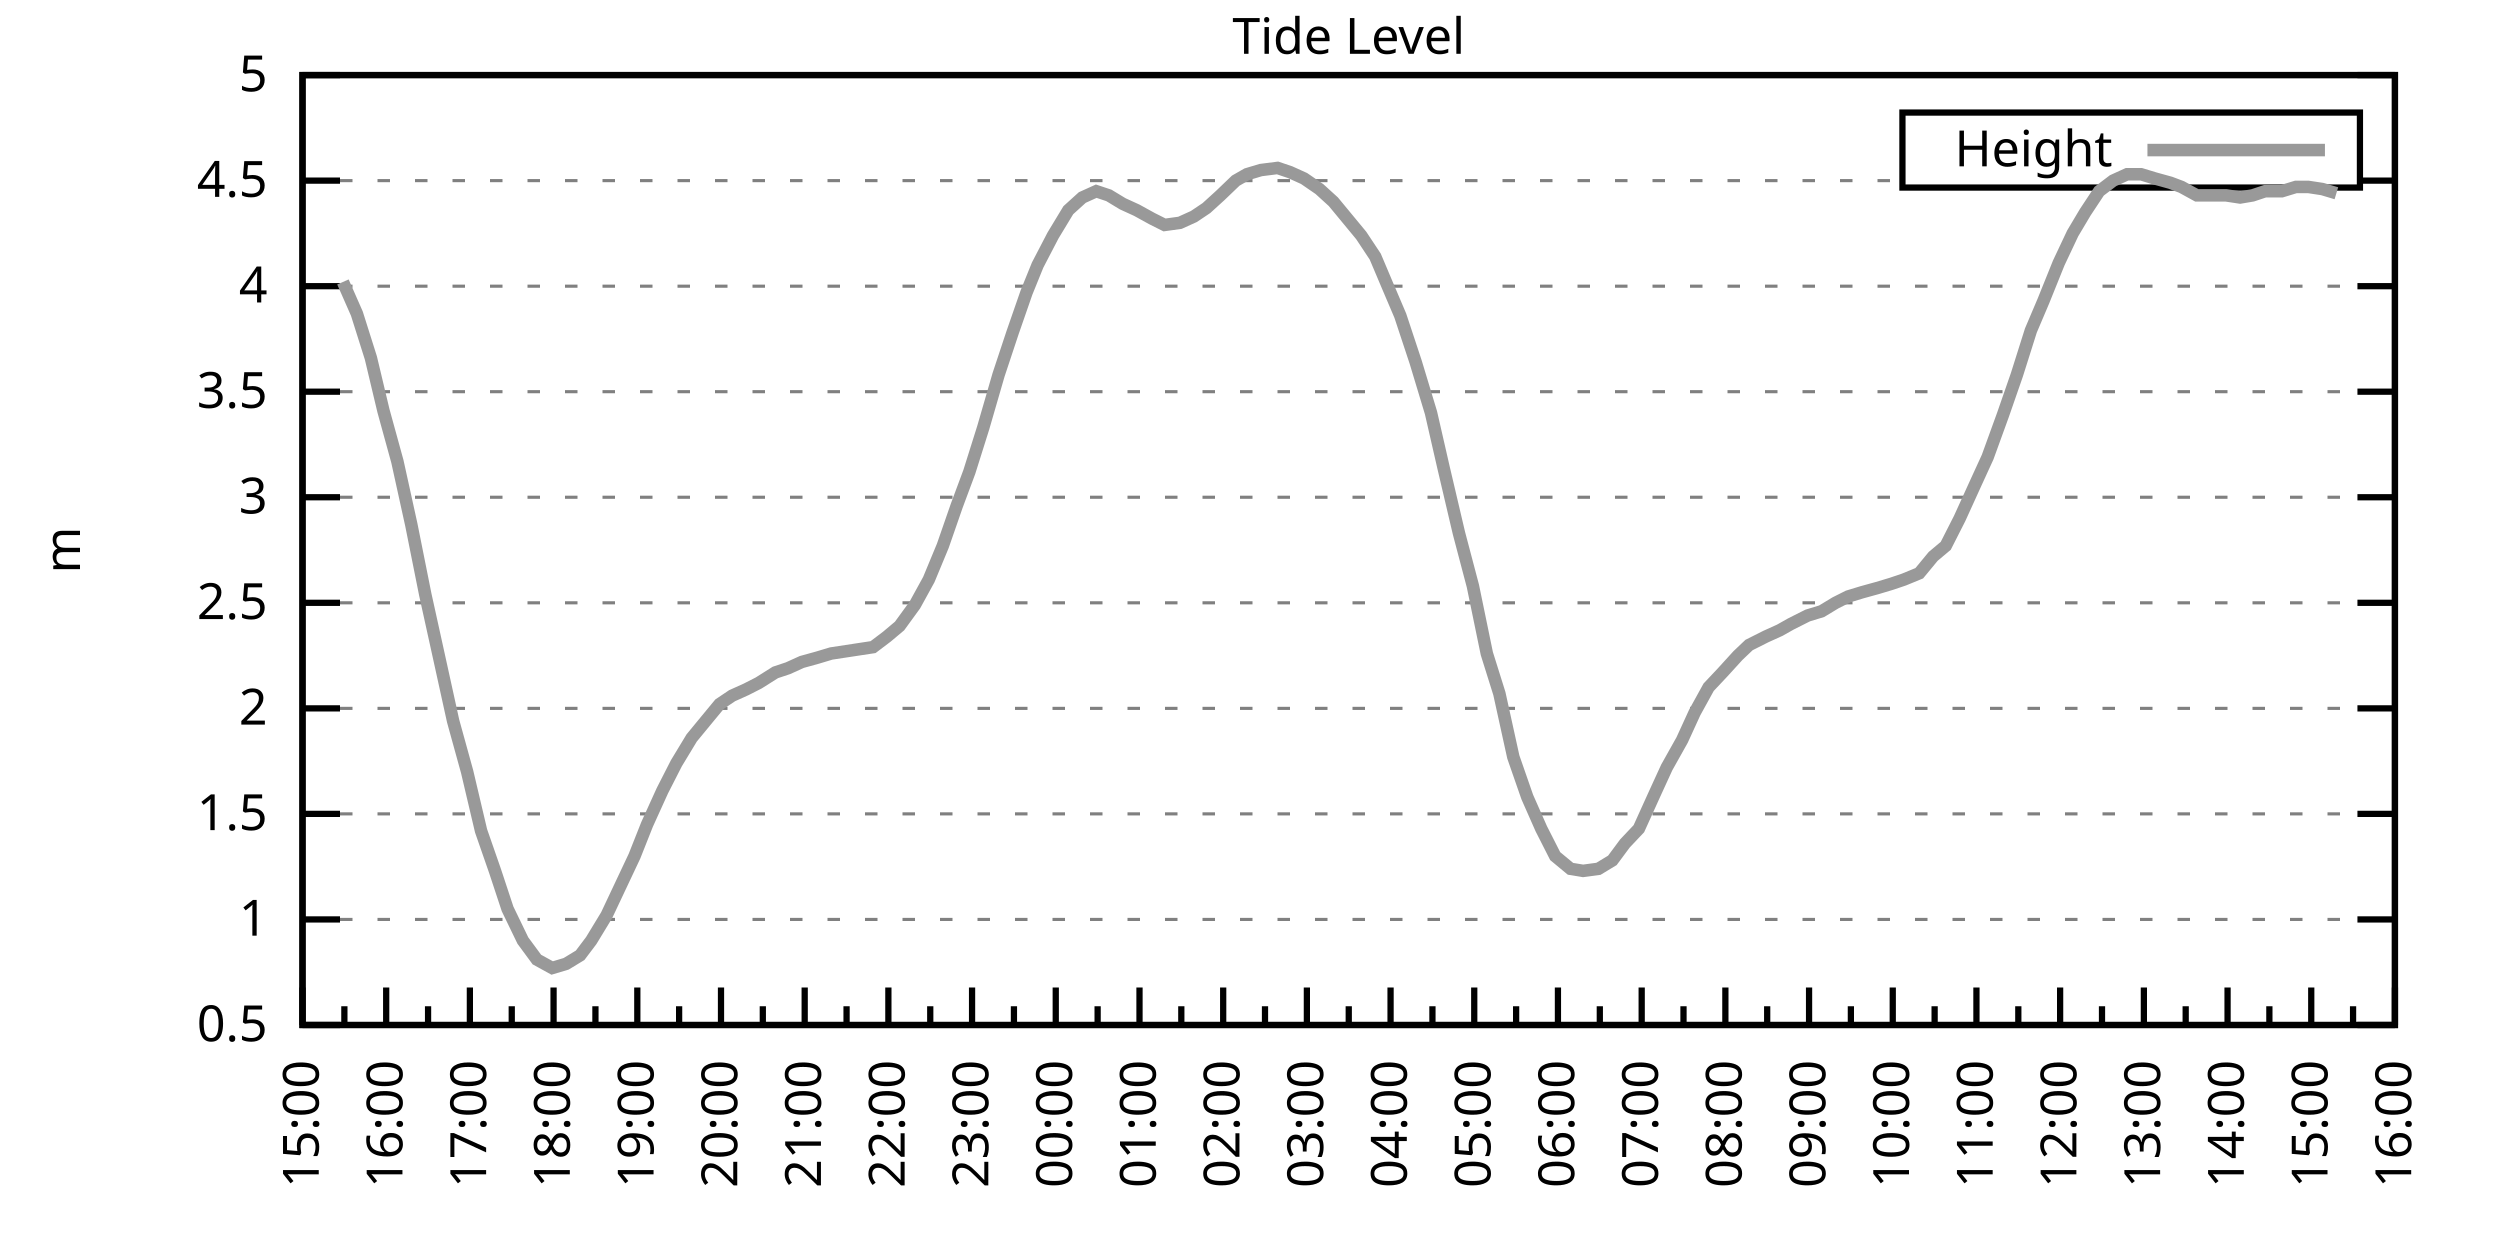
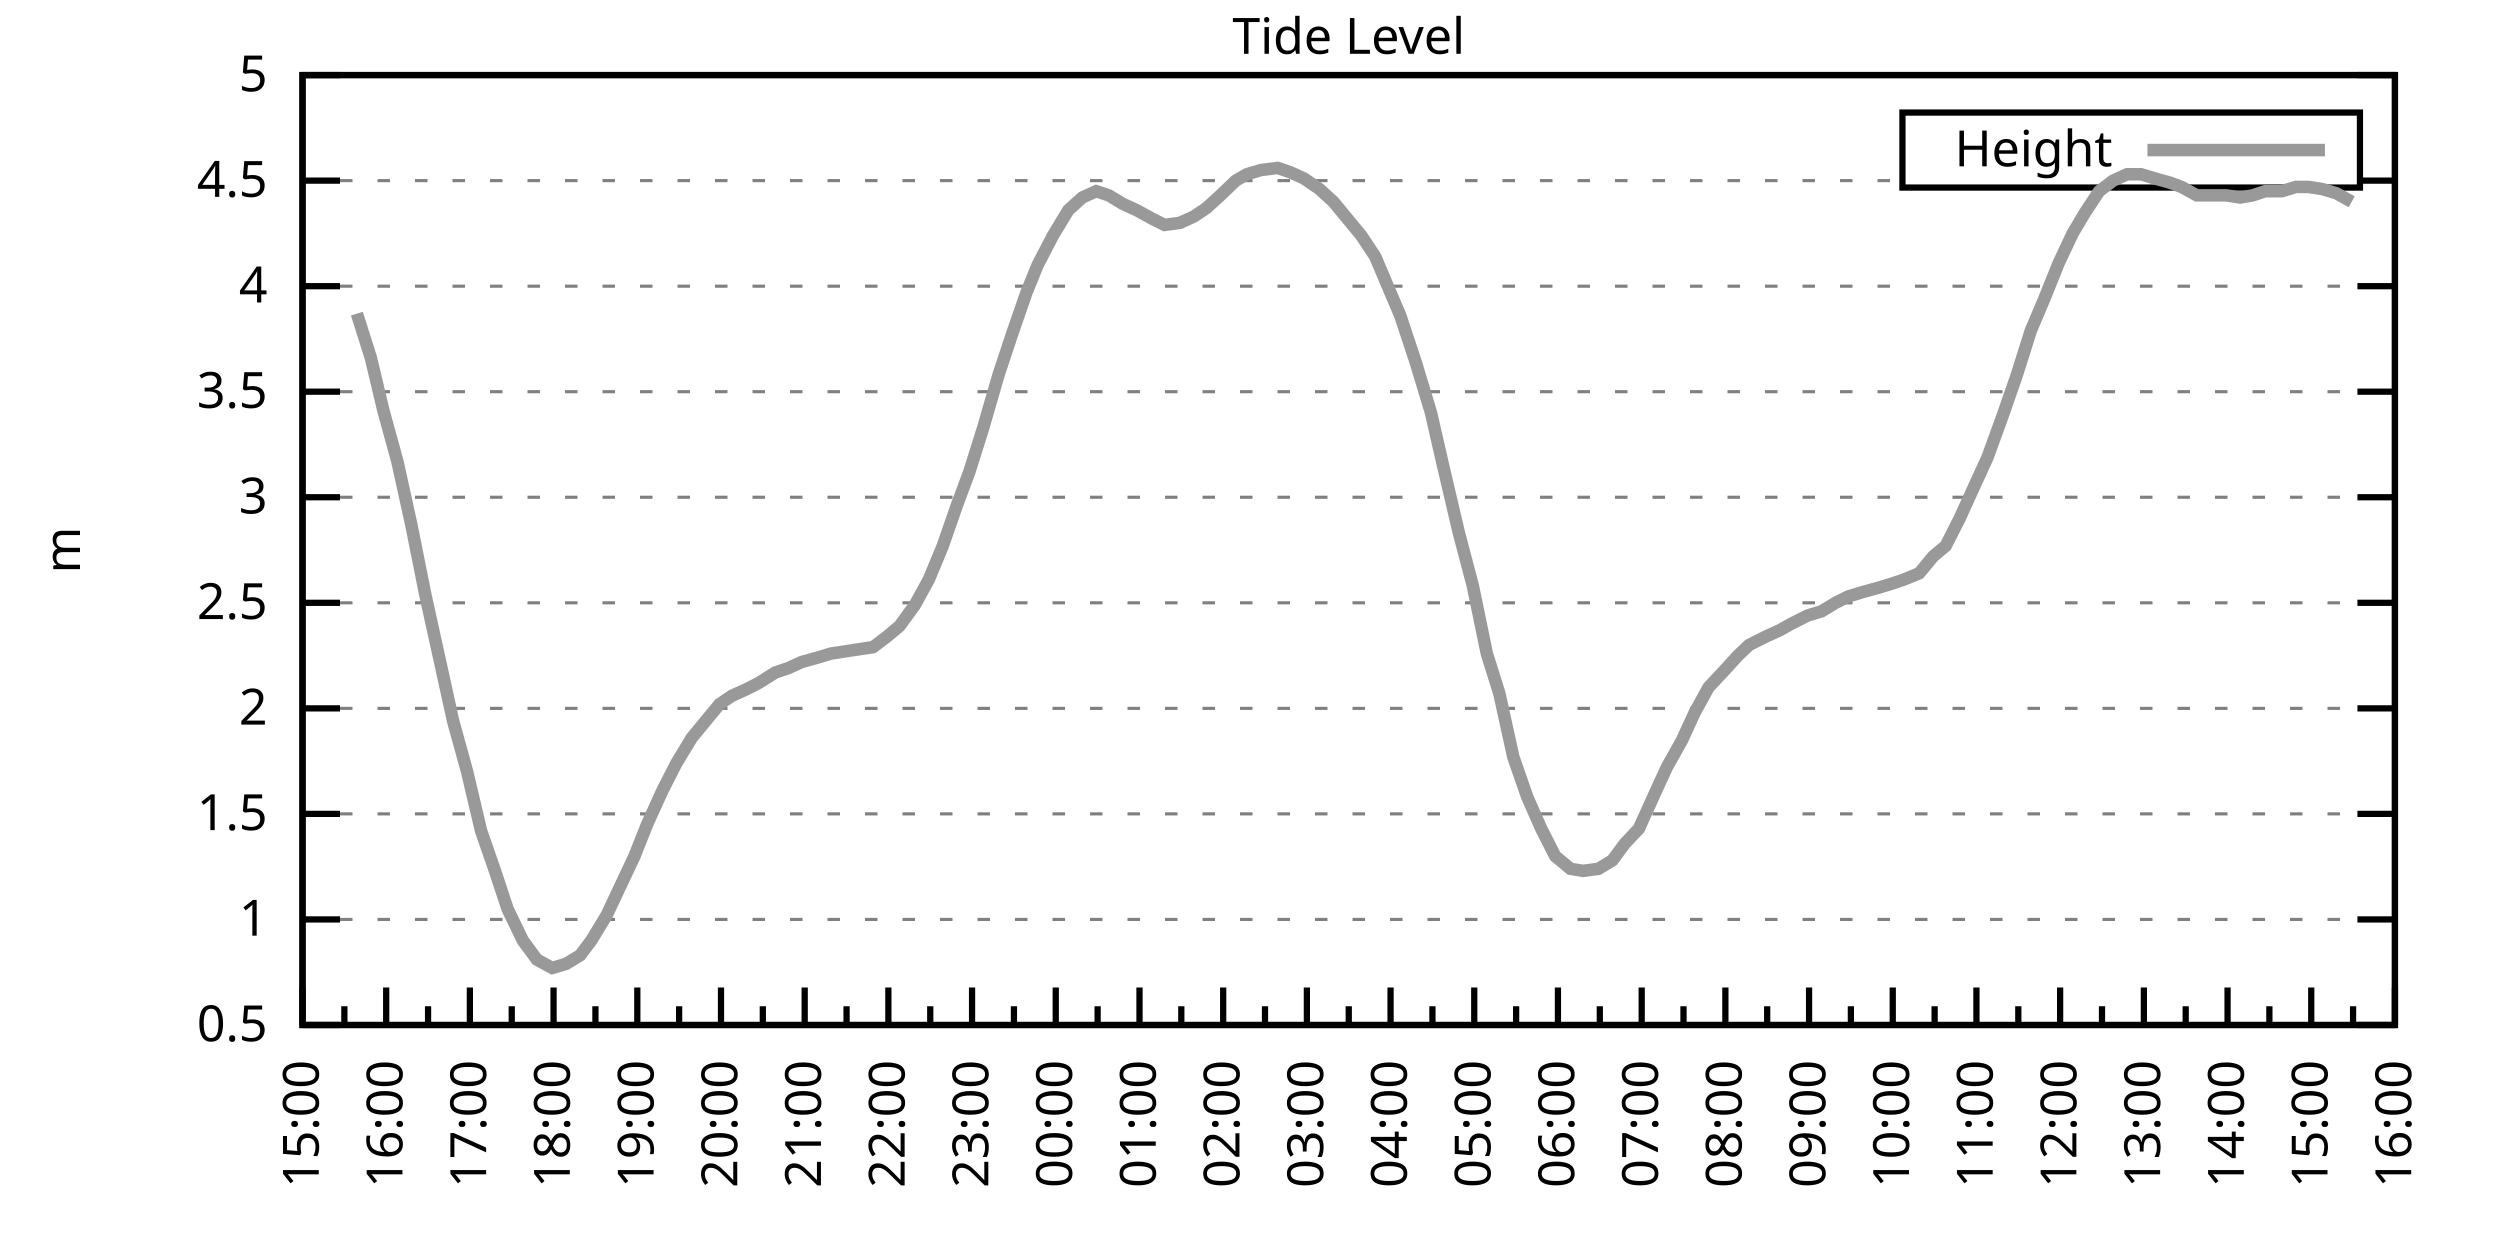
<svg xmlns="http://www.w3.org/2000/svg" xmlns:xlink="http://www.w3.org/1999/xlink" width="400" height="200" viewBox="0 0 400 200">
  <g id="gnuplot_canvas">
    <rect x="0" y="0" width="400" height="200" fill="none" />
    <defs>
      <circle id="gpDot" r="0.5" stroke-width="0.5" stroke="currentColor" />
      <path id="gpPt0" stroke-width="0.333" stroke="currentColor" d="M-1,0 h2 M0,-1 v2" />
      <path id="gpPt1" stroke-width="0.333" stroke="currentColor" d="M-1,-1 L1,1 M1,-1 L-1,1" />
      <path id="gpPt2" stroke-width="0.333" stroke="currentColor" d="M-1,0 L1,0 M0,-1 L0,1 M-1,-1 L1,1 M-1,1 L1,-1" />
      <rect id="gpPt3" stroke-width="0.333" stroke="currentColor" x="-1" y="-1" width="2" height="2" />
      <rect id="gpPt4" stroke-width="0.333" stroke="currentColor" fill="currentColor" x="-1" y="-1" width="2" height="2" />
      <circle id="gpPt5" stroke-width="0.333" stroke="currentColor" cx="0" cy="0" r="1" />
      <use xlink:href="#gpPt5" id="gpPt6" fill="currentColor" stroke="none" />
      <path id="gpPt7" stroke-width="0.333" stroke="currentColor" d="M0,-1.33 L-1.33,0.67 L1.33,0.67 z" />
      <use xlink:href="#gpPt7" id="gpPt8" fill="currentColor" stroke="none" />
      <use xlink:href="#gpPt7" id="gpPt9" stroke="currentColor" transform="rotate(180)" />
      <use xlink:href="#gpPt9" id="gpPt10" fill="currentColor" stroke="none" />
      <use xlink:href="#gpPt3" id="gpPt11" stroke="currentColor" transform="rotate(45)" />
      <use xlink:href="#gpPt11" id="gpPt12" fill="currentColor" stroke="none" />
      <path id="gpPt13" stroke-width="0.333" stroke="currentColor" d="M0,1.330 L1.265,0.411 L0.782,-1.067 L-0.782,-1.076 L-1.265,0.411 z" />
      <use xlink:href="#gpPt13" id="gpPt14" fill="currentColor" stroke="none" />
      <filter id="textbox" filterUnits="objectBoundingBox" x="0" y="0" height="1" width="1">
        <feFlood flood-color="white" flood-opacity="1" result="bgnd" />
        <feComposite in="SourceGraphic" in2="bgnd" operator="atop" />
      </filter>
      <filter id="greybox" filterUnits="objectBoundingBox" x="0" y="0" height="1" width="1">
        <feFlood flood-color="lightgrey" flood-opacity="1" result="grey" />
        <feComposite in="SourceGraphic" in2="grey" operator="atop" />
      </filter>
    </defs>
    <g fill="none" color="white" stroke="currentColor" stroke-width="1.00" stroke-linecap="butt" stroke-linejoin="miter">
</g>
    <g fill="none" color="black" stroke="currentColor" stroke-width="1.00" stroke-linecap="butt" stroke-linejoin="miter">
      <g stroke="none" shape-rendering="crispEdges">
        <polygon fill="rgb(255, 255, 255)" points="48.40,164.00 383.18,164.00 383.18,12.02 48.40,12.02 " />
      </g>
    </g>
    <g fill="none" color="black" stroke="currentColor" stroke-width="1.00" stroke-linecap="butt" stroke-linejoin="miter">
</g>
    <g fill="none" color="black" stroke="black" stroke-width="0.50" stroke-linecap="butt" stroke-linejoin="miter">
</g>
    <g fill="none" color="gray" stroke="currentColor" stroke-width="0.50" stroke-linecap="butt" stroke-linejoin="miter">
      <path stroke="gray" stroke-dasharray="2,4" class="gridline" d="M48.40,164.00 L383.19,164.00  " />
    </g>
    <g fill="none" color="gray" stroke="gray" stroke-width="1.00" stroke-linecap="butt" stroke-linejoin="miter">
</g>
    <g fill="none" color="black" stroke="currentColor" stroke-width="1.00" stroke-linecap="butt" stroke-linejoin="miter">
      <path stroke="black" d="M48.40,164.00 L54.40,164.00 M383.19,164.00 L377.19,164.00  " />
      <g transform="translate(42.80,166.60)" stroke="none" fill="black" font-family="Sans" font-size="8.00" text-anchor="end">
        <text>
          <tspan font-family="Sans"> 0.5</tspan>
        </text>
      </g>
    </g>
    <g fill="none" color="black" stroke="currentColor" stroke-width="1.00" stroke-linecap="butt" stroke-linejoin="miter">
</g>
    <g fill="none" color="black" stroke="black" stroke-width="0.50" stroke-linecap="butt" stroke-linejoin="miter">
</g>
    <g fill="none" color="gray" stroke="currentColor" stroke-width="0.50" stroke-linecap="butt" stroke-linejoin="miter">
      <path stroke="gray" stroke-dasharray="2,4" class="gridline" d="M48.40,147.11 L383.19,147.11  " />
    </g>
    <g fill="none" color="gray" stroke="gray" stroke-width="1.00" stroke-linecap="butt" stroke-linejoin="miter">
</g>
    <g fill="none" color="black" stroke="currentColor" stroke-width="1.00" stroke-linecap="butt" stroke-linejoin="miter">
      <path stroke="black" d="M48.40,147.11 L54.40,147.11 M383.19,147.11 L377.19,147.11  " />
      <g transform="translate(42.80,149.71)" stroke="none" fill="black" font-family="Sans" font-size="8.00" text-anchor="end">
        <text>
          <tspan font-family="Sans"> 1</tspan>
        </text>
      </g>
    </g>
    <g fill="none" color="black" stroke="currentColor" stroke-width="1.00" stroke-linecap="butt" stroke-linejoin="miter">
</g>
    <g fill="none" color="black" stroke="black" stroke-width="0.50" stroke-linecap="butt" stroke-linejoin="miter">
</g>
    <g fill="none" color="gray" stroke="currentColor" stroke-width="0.50" stroke-linecap="butt" stroke-linejoin="miter">
      <path stroke="gray" stroke-dasharray="2,4" class="gridline" d="M48.40,130.22 L383.19,130.22  " />
    </g>
    <g fill="none" color="gray" stroke="gray" stroke-width="1.00" stroke-linecap="butt" stroke-linejoin="miter">
</g>
    <g fill="none" color="black" stroke="currentColor" stroke-width="1.00" stroke-linecap="butt" stroke-linejoin="miter">
      <path stroke="black" d="M48.40,130.22 L54.40,130.22 M383.19,130.22 L377.19,130.22  " />
      <g transform="translate(42.80,132.82)" stroke="none" fill="black" font-family="Sans" font-size="8.00" text-anchor="end">
        <text>
          <tspan font-family="Sans"> 1.5</tspan>
        </text>
      </g>
    </g>
    <g fill="none" color="black" stroke="currentColor" stroke-width="1.00" stroke-linecap="butt" stroke-linejoin="miter">
</g>
    <g fill="none" color="black" stroke="black" stroke-width="0.50" stroke-linecap="butt" stroke-linejoin="miter">
</g>
    <g fill="none" color="gray" stroke="currentColor" stroke-width="0.50" stroke-linecap="butt" stroke-linejoin="miter">
      <path stroke="gray" stroke-dasharray="2,4" class="gridline" d="M48.40,113.34 L383.19,113.34  " />
    </g>
    <g fill="none" color="gray" stroke="gray" stroke-width="1.00" stroke-linecap="butt" stroke-linejoin="miter">
</g>
    <g fill="none" color="black" stroke="currentColor" stroke-width="1.00" stroke-linecap="butt" stroke-linejoin="miter">
      <path stroke="black" d="M48.40,113.34 L54.40,113.34 M383.19,113.34 L377.19,113.34  " />
      <g transform="translate(42.80,115.94)" stroke="none" fill="black" font-family="Sans" font-size="8.00" text-anchor="end">
        <text>
          <tspan font-family="Sans"> 2</tspan>
        </text>
      </g>
    </g>
    <g fill="none" color="black" stroke="currentColor" stroke-width="1.00" stroke-linecap="butt" stroke-linejoin="miter">
</g>
    <g fill="none" color="black" stroke="black" stroke-width="0.50" stroke-linecap="butt" stroke-linejoin="miter">
</g>
    <g fill="none" color="gray" stroke="currentColor" stroke-width="0.50" stroke-linecap="butt" stroke-linejoin="miter">
      <path stroke="gray" stroke-dasharray="2,4" class="gridline" d="M48.40,96.45 L383.19,96.45  " />
    </g>
    <g fill="none" color="gray" stroke="gray" stroke-width="1.00" stroke-linecap="butt" stroke-linejoin="miter">
</g>
    <g fill="none" color="black" stroke="currentColor" stroke-width="1.00" stroke-linecap="butt" stroke-linejoin="miter">
      <path stroke="black" d="M48.40,96.45 L54.40,96.45 M383.19,96.45 L377.19,96.45  " />
      <g transform="translate(42.80,99.05)" stroke="none" fill="black" font-family="Sans" font-size="8.00" text-anchor="end">
        <text>
          <tspan font-family="Sans"> 2.5</tspan>
        </text>
      </g>
    </g>
    <g fill="none" color="black" stroke="currentColor" stroke-width="1.00" stroke-linecap="butt" stroke-linejoin="miter">
</g>
    <g fill="none" color="black" stroke="black" stroke-width="0.50" stroke-linecap="butt" stroke-linejoin="miter">
</g>
    <g fill="none" color="gray" stroke="currentColor" stroke-width="0.50" stroke-linecap="butt" stroke-linejoin="miter">
      <path stroke="gray" stroke-dasharray="2,4" class="gridline" d="M48.40,79.56 L383.19,79.56  " />
    </g>
    <g fill="none" color="gray" stroke="gray" stroke-width="1.00" stroke-linecap="butt" stroke-linejoin="miter">
</g>
    <g fill="none" color="black" stroke="currentColor" stroke-width="1.00" stroke-linecap="butt" stroke-linejoin="miter">
      <path stroke="black" d="M48.40,79.56 L54.40,79.56 M383.19,79.56 L377.19,79.56  " />
      <g transform="translate(42.80,82.16)" stroke="none" fill="black" font-family="Sans" font-size="8.00" text-anchor="end">
        <text>
          <tspan font-family="Sans"> 3</tspan>
        </text>
      </g>
    </g>
    <g fill="none" color="black" stroke="currentColor" stroke-width="1.00" stroke-linecap="butt" stroke-linejoin="miter">
</g>
    <g fill="none" color="black" stroke="black" stroke-width="0.50" stroke-linecap="butt" stroke-linejoin="miter">
</g>
    <g fill="none" color="gray" stroke="currentColor" stroke-width="0.50" stroke-linecap="butt" stroke-linejoin="miter">
      <path stroke="gray" stroke-dasharray="2,4" class="gridline" d="M48.40,62.67 L383.19,62.67  " />
    </g>
    <g fill="none" color="gray" stroke="gray" stroke-width="1.00" stroke-linecap="butt" stroke-linejoin="miter">
</g>
    <g fill="none" color="black" stroke="currentColor" stroke-width="1.00" stroke-linecap="butt" stroke-linejoin="miter">
      <path stroke="black" d="M48.40,62.67 L54.40,62.67 M383.19,62.67 L377.19,62.67  " />
      <g transform="translate(42.80,65.27)" stroke="none" fill="black" font-family="Sans" font-size="8.00" text-anchor="end">
        <text>
          <tspan font-family="Sans"> 3.5</tspan>
        </text>
      </g>
    </g>
    <g fill="none" color="black" stroke="currentColor" stroke-width="1.00" stroke-linecap="butt" stroke-linejoin="miter">
</g>
    <g fill="none" color="black" stroke="black" stroke-width="0.50" stroke-linecap="butt" stroke-linejoin="miter">
</g>
    <g fill="none" color="gray" stroke="currentColor" stroke-width="0.50" stroke-linecap="butt" stroke-linejoin="miter">
      <path stroke="gray" stroke-dasharray="2,4" class="gridline" d="M48.40,45.79 L383.19,45.79  " />
    </g>
    <g fill="none" color="gray" stroke="gray" stroke-width="1.00" stroke-linecap="butt" stroke-linejoin="miter">
</g>
    <g fill="none" color="black" stroke="currentColor" stroke-width="1.00" stroke-linecap="butt" stroke-linejoin="miter">
      <path stroke="black" d="M48.40,45.79 L54.40,45.79 M383.19,45.79 L377.19,45.79  " />
      <g transform="translate(42.80,48.39)" stroke="none" fill="black" font-family="Sans" font-size="8.00" text-anchor="end">
        <text>
          <tspan font-family="Sans"> 4</tspan>
        </text>
      </g>
    </g>
    <g fill="none" color="black" stroke="currentColor" stroke-width="1.00" stroke-linecap="butt" stroke-linejoin="miter">
</g>
    <g fill="none" color="black" stroke="black" stroke-width="0.50" stroke-linecap="butt" stroke-linejoin="miter">
</g>
    <g fill="none" color="gray" stroke="currentColor" stroke-width="0.50" stroke-linecap="butt" stroke-linejoin="miter">
      <path stroke="gray" stroke-dasharray="2,4" class="gridline" d="M48.40,28.90 L304.39,28.90 M377.59,28.90 L383.19,28.90  " />
    </g>
    <g fill="none" color="gray" stroke="gray" stroke-width="1.00" stroke-linecap="butt" stroke-linejoin="miter">
</g>
    <g fill="none" color="black" stroke="currentColor" stroke-width="1.00" stroke-linecap="butt" stroke-linejoin="miter">
      <path stroke="black" d="M48.40,28.90 L54.40,28.90 M383.19,28.90 L377.19,28.90  " />
      <g transform="translate(42.80,31.50)" stroke="none" fill="black" font-family="Sans" font-size="8.00" text-anchor="end">
        <text>
          <tspan font-family="Sans"> 4.5</tspan>
        </text>
      </g>
    </g>
    <g fill="none" color="black" stroke="currentColor" stroke-width="1.00" stroke-linecap="butt" stroke-linejoin="miter">
</g>
    <g fill="none" color="black" stroke="black" stroke-width="0.50" stroke-linecap="butt" stroke-linejoin="miter">
</g>
    <g fill="none" color="gray" stroke="currentColor" stroke-width="0.50" stroke-linecap="butt" stroke-linejoin="miter">
      <path stroke="gray" stroke-dasharray="2,4" class="gridline" d="M48.40,12.01 L383.19,12.01  " />
    </g>
    <g fill="none" color="gray" stroke="gray" stroke-width="1.00" stroke-linecap="butt" stroke-linejoin="miter">
</g>
    <g fill="none" color="black" stroke="currentColor" stroke-width="1.00" stroke-linecap="butt" stroke-linejoin="miter">
      <path stroke="black" d="M48.40,12.01 L54.40,12.01 M383.19,12.01 L377.19,12.01  " />
      <g transform="translate(42.80,14.61)" stroke="none" fill="black" font-family="Sans" font-size="8.00" text-anchor="end">
        <text>
          <tspan font-family="Sans"> 5</tspan>
        </text>
      </g>
    </g>
    <g fill="none" color="black" stroke="currentColor" stroke-width="1.00" stroke-linecap="butt" stroke-linejoin="miter">
      <path stroke="black" d="M48.40,164.00 L48.40,158.00  " />
      <g transform="translate(51.00,169.60) rotate(270)" stroke="none" fill="black" font-family="Sans" font-size="8.00" text-anchor="end">
        <text>
          <tspan font-family="Sans">15:00</tspan>
        </text>
      </g>
    </g>
    <g fill="none" color="black" stroke="currentColor" stroke-width="1.00" stroke-linecap="butt" stroke-linejoin="miter">
      <path stroke="black" d="M55.10,164.00 L55.10,161.00 M61.79,164.00 L61.79,158.00  " />
      <g transform="translate(64.39,169.60) rotate(270)" stroke="none" fill="black" font-family="Sans" font-size="8.00" text-anchor="end">
        <text>
          <tspan font-family="Sans">16:00</tspan>
        </text>
      </g>
    </g>
    <g fill="none" color="black" stroke="currentColor" stroke-width="1.00" stroke-linecap="butt" stroke-linejoin="miter">
      <path stroke="black" d="M68.49,164.00 L68.49,161.00 M75.18,164.00 L75.18,158.00  " />
      <g transform="translate(77.78,169.60) rotate(270)" stroke="none" fill="black" font-family="Sans" font-size="8.00" text-anchor="end">
        <text>
          <tspan font-family="Sans">17:00</tspan>
        </text>
      </g>
    </g>
    <g fill="none" color="black" stroke="currentColor" stroke-width="1.00" stroke-linecap="butt" stroke-linejoin="miter">
      <path stroke="black" d="M81.88,164.00 L81.88,161.00 M88.57,164.00 L88.57,158.00  " />
      <g transform="translate(91.17,169.60) rotate(270)" stroke="none" fill="black" font-family="Sans" font-size="8.00" text-anchor="end">
        <text>
          <tspan font-family="Sans">18:00</tspan>
        </text>
      </g>
    </g>
    <g fill="none" color="black" stroke="currentColor" stroke-width="1.00" stroke-linecap="butt" stroke-linejoin="miter">
      <path stroke="black" d="M95.27,164.00 L95.27,161.00 M101.97,164.00 L101.97,158.00  " />
      <g transform="translate(104.57,169.60) rotate(270)" stroke="none" fill="black" font-family="Sans" font-size="8.00" text-anchor="end">
        <text>
          <tspan font-family="Sans">19:00</tspan>
        </text>
      </g>
    </g>
    <g fill="none" color="black" stroke="currentColor" stroke-width="1.00" stroke-linecap="butt" stroke-linejoin="miter">
      <path stroke="black" d="M108.66,164.00 L108.66,161.00 M115.36,164.00 L115.36,158.00  " />
      <g transform="translate(117.96,169.60) rotate(270)" stroke="none" fill="black" font-family="Sans" font-size="8.00" text-anchor="end">
        <text>
          <tspan font-family="Sans">20:00</tspan>
        </text>
      </g>
    </g>
    <g fill="none" color="black" stroke="currentColor" stroke-width="1.00" stroke-linecap="butt" stroke-linejoin="miter">
      <path stroke="black" d="M122.05,164.00 L122.05,161.00 M128.75,164.00 L128.75,158.00  " />
      <g transform="translate(131.35,169.60) rotate(270)" stroke="none" fill="black" font-family="Sans" font-size="8.00" text-anchor="end">
        <text>
          <tspan font-family="Sans">21:00</tspan>
        </text>
      </g>
    </g>
    <g fill="none" color="black" stroke="currentColor" stroke-width="1.00" stroke-linecap="butt" stroke-linejoin="miter">
      <path stroke="black" d="M135.45,164.00 L135.45,161.00 M142.14,164.00 L142.14,158.00  " />
      <g transform="translate(144.74,169.60) rotate(270)" stroke="none" fill="black" font-family="Sans" font-size="8.00" text-anchor="end">
        <text>
          <tspan font-family="Sans">22:00</tspan>
        </text>
      </g>
    </g>
    <g fill="none" color="black" stroke="currentColor" stroke-width="1.00" stroke-linecap="butt" stroke-linejoin="miter">
      <path stroke="black" d="M148.84,164.00 L148.84,161.00 M155.53,164.00 L155.53,158.00  " />
      <g transform="translate(158.13,169.60) rotate(270)" stroke="none" fill="black" font-family="Sans" font-size="8.00" text-anchor="end">
        <text>
          <tspan font-family="Sans">23:00</tspan>
        </text>
      </g>
    </g>
    <g fill="none" color="black" stroke="currentColor" stroke-width="1.00" stroke-linecap="butt" stroke-linejoin="miter">
      <path stroke="black" d="M162.23,164.00 L162.23,161.00 M168.92,164.00 L168.92,158.00  " />
      <g transform="translate(171.52,169.60) rotate(270)" stroke="none" fill="black" font-family="Sans" font-size="8.00" text-anchor="end">
        <text>
          <tspan font-family="Sans">00:00</tspan>
        </text>
      </g>
    </g>
    <g fill="none" color="black" stroke="currentColor" stroke-width="1.00" stroke-linecap="butt" stroke-linejoin="miter">
      <path stroke="black" d="M175.62,164.00 L175.62,161.00 M182.32,164.00 L182.32,158.00  " />
      <g transform="translate(184.92,169.60) rotate(270)" stroke="none" fill="black" font-family="Sans" font-size="8.00" text-anchor="end">
        <text>
          <tspan font-family="Sans">01:00</tspan>
        </text>
      </g>
    </g>
    <g fill="none" color="black" stroke="currentColor" stroke-width="1.00" stroke-linecap="butt" stroke-linejoin="miter">
      <path stroke="black" d="M189.01,164.00 L189.01,161.00 M195.71,164.00 L195.71,158.00  " />
      <g transform="translate(198.31,169.60) rotate(270)" stroke="none" fill="black" font-family="Sans" font-size="8.00" text-anchor="end">
        <text>
          <tspan font-family="Sans">02:00</tspan>
        </text>
      </g>
    </g>
    <g fill="none" color="black" stroke="currentColor" stroke-width="1.00" stroke-linecap="butt" stroke-linejoin="miter">
      <path stroke="black" d="M202.40,164.00 L202.40,161.00 M209.10,164.00 L209.10,158.00  " />
      <g transform="translate(211.70,169.60) rotate(270)" stroke="none" fill="black" font-family="Sans" font-size="8.00" text-anchor="end">
        <text>
          <tspan font-family="Sans">03:00</tspan>
        </text>
      </g>
    </g>
    <g fill="none" color="black" stroke="currentColor" stroke-width="1.00" stroke-linecap="butt" stroke-linejoin="miter">
      <path stroke="black" d="M215.80,164.00 L215.80,161.00 M222.49,164.00 L222.49,158.00  " />
      <g transform="translate(225.09,169.60) rotate(270)" stroke="none" fill="black" font-family="Sans" font-size="8.00" text-anchor="end">
        <text>
          <tspan font-family="Sans">04:00</tspan>
        </text>
      </g>
    </g>
    <g fill="none" color="black" stroke="currentColor" stroke-width="1.00" stroke-linecap="butt" stroke-linejoin="miter">
      <path stroke="black" d="M229.19,164.00 L229.19,161.00 M235.88,164.00 L235.88,158.00  " />
      <g transform="translate(238.48,169.60) rotate(270)" stroke="none" fill="black" font-family="Sans" font-size="8.00" text-anchor="end">
        <text>
          <tspan font-family="Sans">05:00</tspan>
        </text>
      </g>
    </g>
    <g fill="none" color="black" stroke="currentColor" stroke-width="1.00" stroke-linecap="butt" stroke-linejoin="miter">
      <path stroke="black" d="M242.58,164.00 L242.58,161.00 M249.27,164.00 L249.27,158.00  " />
      <g transform="translate(251.87,169.60) rotate(270)" stroke="none" fill="black" font-family="Sans" font-size="8.00" text-anchor="end">
        <text>
          <tspan font-family="Sans">06:00</tspan>
        </text>
      </g>
    </g>
    <g fill="none" color="black" stroke="currentColor" stroke-width="1.00" stroke-linecap="butt" stroke-linejoin="miter">
      <path stroke="black" d="M255.97,164.00 L255.97,161.00 M262.67,164.00 L262.67,158.00  " />
      <g transform="translate(265.27,169.60) rotate(270)" stroke="none" fill="black" font-family="Sans" font-size="8.00" text-anchor="end">
        <text>
          <tspan font-family="Sans">07:00</tspan>
        </text>
      </g>
    </g>
    <g fill="none" color="black" stroke="currentColor" stroke-width="1.00" stroke-linecap="butt" stroke-linejoin="miter">
      <path stroke="black" d="M269.36,164.00 L269.36,161.00 M276.06,164.00 L276.06,158.00  " />
      <g transform="translate(278.66,169.60) rotate(270)" stroke="none" fill="black" font-family="Sans" font-size="8.00" text-anchor="end">
        <text>
          <tspan font-family="Sans">08:00</tspan>
        </text>
      </g>
    </g>
    <g fill="none" color="black" stroke="currentColor" stroke-width="1.00" stroke-linecap="butt" stroke-linejoin="miter">
      <path stroke="black" d="M282.75,164.00 L282.75,161.00 M289.45,164.00 L289.45,158.00  " />
      <g transform="translate(292.05,169.60) rotate(270)" stroke="none" fill="black" font-family="Sans" font-size="8.00" text-anchor="end">
        <text>
          <tspan font-family="Sans">09:00</tspan>
        </text>
      </g>
    </g>
    <g fill="none" color="black" stroke="currentColor" stroke-width="1.00" stroke-linecap="butt" stroke-linejoin="miter">
      <path stroke="black" d="M296.14,164.00 L296.14,161.00 M302.84,164.00 L302.84,158.00  " />
      <g transform="translate(305.44,169.60) rotate(270)" stroke="none" fill="black" font-family="Sans" font-size="8.00" text-anchor="end">
        <text>
          <tspan font-family="Sans">10:00</tspan>
        </text>
      </g>
    </g>
    <g fill="none" color="black" stroke="currentColor" stroke-width="1.00" stroke-linecap="butt" stroke-linejoin="miter">
      <path stroke="black" d="M309.54,164.00 L309.54,161.00 M316.23,164.00 L316.23,158.00  " />
      <g transform="translate(318.83,169.60) rotate(270)" stroke="none" fill="black" font-family="Sans" font-size="8.00" text-anchor="end">
        <text>
          <tspan font-family="Sans">11:00</tspan>
        </text>
      </g>
    </g>
    <g fill="none" color="black" stroke="currentColor" stroke-width="1.00" stroke-linecap="butt" stroke-linejoin="miter">
      <path stroke="black" d="M322.93,164.00 L322.93,161.00 M329.62,164.00 L329.62,158.00  " />
      <g transform="translate(332.22,169.60) rotate(270)" stroke="none" fill="black" font-family="Sans" font-size="8.00" text-anchor="end">
        <text>
          <tspan font-family="Sans">12:00</tspan>
        </text>
      </g>
    </g>
    <g fill="none" color="black" stroke="currentColor" stroke-width="1.00" stroke-linecap="butt" stroke-linejoin="miter">
      <path stroke="black" d="M336.32,164.00 L336.32,161.00 M343.02,164.00 L343.02,158.00  " />
      <g transform="translate(345.62,169.60) rotate(270)" stroke="none" fill="black" font-family="Sans" font-size="8.00" text-anchor="end">
        <text>
          <tspan font-family="Sans">13:00</tspan>
        </text>
      </g>
    </g>
    <g fill="none" color="black" stroke="currentColor" stroke-width="1.00" stroke-linecap="butt" stroke-linejoin="miter">
      <path stroke="black" d="M349.71,164.00 L349.71,161.00 M356.41,164.00 L356.41,158.00  " />
      <g transform="translate(359.01,169.60) rotate(270)" stroke="none" fill="black" font-family="Sans" font-size="8.00" text-anchor="end">
        <text>
          <tspan font-family="Sans">14:00</tspan>
        </text>
      </g>
    </g>
    <g fill="none" color="black" stroke="currentColor" stroke-width="1.00" stroke-linecap="butt" stroke-linejoin="miter">
      <path stroke="black" d="M363.10,164.00 L363.10,161.00 M369.80,164.00 L369.80,158.00  " />
      <g transform="translate(372.40,169.60) rotate(270)" stroke="none" fill="black" font-family="Sans" font-size="8.00" text-anchor="end">
        <text>
          <tspan font-family="Sans">15:00</tspan>
        </text>
      </g>
    </g>
    <g fill="none" color="black" stroke="currentColor" stroke-width="1.00" stroke-linecap="butt" stroke-linejoin="miter">
      <path stroke="black" d="M376.49,164.00 L376.49,161.00 M383.19,164.00 L383.19,158.00  " />
      <g transform="translate(385.79,169.60) rotate(270)" stroke="none" fill="black" font-family="Sans" font-size="8.00" text-anchor="end">
        <text>
          <tspan font-family="Sans">16:00</tspan>
        </text>
      </g>
    </g>
    <g fill="none" color="black" stroke="currentColor" stroke-width="1.00" stroke-linecap="butt" stroke-linejoin="miter">
</g>
    <g fill="none" color="black" stroke="currentColor" stroke-width="1.00" stroke-linecap="butt" stroke-linejoin="miter">
      <path stroke="black" d="M48.40,12.01 L48.40,164.00 L383.19,164.00 L383.19,12.01 L48.40,12.01 Z  " />
    </g>
    <g fill="none" color="black" stroke="currentColor" stroke-width="1.00" stroke-linecap="butt" stroke-linejoin="miter">
      <g transform="translate(12.80,88.01) rotate(270)" stroke="none" fill="black" font-family="Sans" font-size="8.00" text-anchor="middle">
        <text>
          <tspan font-family="Sans">m</tspan>
        </text>
      </g>
    </g>
    <g fill="none" color="black" stroke="currentColor" stroke-width="1.00" stroke-linecap="butt" stroke-linejoin="miter">
</g>
    <g fill="none" color="black" stroke="currentColor" stroke-width="1.00" stroke-linecap="butt" stroke-linejoin="miter">
      <path stroke="black" d="M304.39,30.01 L304.39,18.01 L377.59,18.01 L377.59,30.01 L304.39,30.01 Z  " />
    </g>
    <g id="Tide_level_plot_1">
      <g fill="none" color="white" stroke="black" stroke-width="2.00" stroke-linecap="butt" stroke-linejoin="miter">
</g>
      <g fill="none" color="black" stroke="currentColor" stroke-width="2.00" stroke-linecap="butt" stroke-linejoin="miter">
        <g transform="translate(337.99,26.61)" stroke="none" fill="black" font-family="Sans" font-size="8.00" text-anchor="end">
          <text>
            <tspan font-family="Sans">Height</tspan>
          </text>
        </g>
      </g>
      <g fill="none" color="black" stroke="currentColor" stroke-width="2.00" stroke-linecap="butt" stroke-linejoin="miter">
-         <path stroke="rgb(153, 153, 153)" d="M343.59,24.01 L371.99,24.01 M54.87,45.11 L57.10,50.18 L59.34,57.27 L61.35,65.71 L63.58,73.82 L65.81,83.95   L68.04,95.10 L70.05,104.22 L72.50,115.36 L74.74,123.47 L76.97,132.93 L79.20,139.34 L81.21,145.42 L83.66,150.49   L85.90,153.53 L88.35,154.88 L90.58,154.21 L92.82,152.85 L94.60,150.49 L97.06,146.44 L99.29,141.71 L101.52,136.98   L103.53,131.91 L105.98,126.51 L108.22,122.12 L110.67,118.07 L112.90,115.36 L115.13,112.66 L117.14,111.31 L119.38,110.30   L121.38,109.28 L124.06,107.59 L126.07,106.92 L128.30,105.91 L130.76,105.23 L132.99,104.56 L135.22,104.22 L137.45,103.88   L139.69,103.54 L141.92,101.85 L143.93,100.16 L146.38,96.79 L148.61,92.73 L150.85,87.33 L153.08,80.91 L155.09,75.51   L157.32,68.42 L159.77,59.97 L162.01,53.22 L164.24,46.80 L166.02,42.41 L168.48,37.68 L170.93,33.63 L173.17,31.60   L175.40,30.59 L177.41,31.26 L179.64,32.61 L181.87,33.63 L184.32,34.98 L186.33,35.99 L188.79,35.65 L191.02,34.64   L193.03,33.29 L195.26,31.26 L197.72,28.90 L199.50,27.88 L201.73,27.21 L204.41,26.87 L206.42,27.55 L208.65,28.56   L211.11,30.25 L213.34,32.28 L215.57,34.98 L217.80,37.68 L220.04,41.06 L222.04,45.79 L224.05,50.51 L226.51,57.94   L228.96,66.05 L230.97,74.83 L233.43,85.30 L235.66,93.75 L237.89,104.56 L239.90,110.97 L242.13,121.11 L244.36,127.52   L246.60,132.59 L248.83,136.98 L251.28,139.01 L253.29,139.34 L255.75,139.01 L257.98,137.66 L259.99,134.95 L262.22,132.59   L264.67,127.18 L266.68,122.79 L269.14,118.40 L271.15,114.01 L273.38,109.96 L275.61,107.59 L278.07,104.89 L279.85,103.20   L282.53,101.85 L284.76,100.84 L286.55,99.83 L289.23,98.48 L291.46,97.80 L293.69,96.45 L295.70,95.44 L297.93,94.76   L300.39,94.08 L302.62,93.41 L304.63,92.73 L307.08,91.72 L309.31,89.02 L311.32,87.33 L313.55,82.94 L316.01,77.53   L318.02,73.14 L320.47,66.39 L322.70,59.97 L324.94,52.88 L326.95,48.15 L329.40,42.07 L331.63,37.34 L333.64,33.96   L335.87,30.59 L338.10,28.90 L340.34,27.88 L342.57,27.88 L344.80,28.56 L347.26,29.24 L349.04,29.91 L351.50,31.26   L353.73,31.26 L356.18,31.26 L358.42,31.60 L360.42,31.26 L362.43,30.59 L365.11,30.59 L367.34,29.91 L369.35,29.91   L371.58,30.25 L373.82,30.92  " />
+         <path stroke="rgb(153, 153, 153)" d="M343.59,24.01 L371.99,24.01 M57.10,50.18 L59.34,57.27 L61.35,65.71 L63.58,73.82 L65.81,83.95 L68.04,95.10   L70.05,104.22 L72.50,115.36 L74.74,123.47 L76.97,132.93 L79.20,139.34 L81.21,145.42 L83.66,150.49 L85.90,153.53   L88.35,154.88 L90.58,154.21 L92.82,152.85 L94.60,150.49 L97.06,146.44 L99.29,141.71 L101.52,136.98 L103.53,131.91   L105.98,126.51 L108.22,122.12 L110.67,118.07 L112.90,115.36 L115.13,112.66 L117.14,111.31 L119.38,110.30 L121.38,109.28   L124.06,107.59 L126.07,106.92 L128.30,105.91 L130.76,105.23 L132.99,104.56 L135.22,104.22 L137.45,103.88 L139.69,103.54   L141.92,101.85 L143.93,100.16 L146.38,96.79 L148.61,92.73 L150.85,87.33 L153.08,80.91 L155.09,75.51 L157.32,68.42   L159.77,59.97 L162.01,53.22 L164.24,46.80 L166.02,42.41 L168.48,37.68 L170.93,33.63 L173.17,31.60 L175.40,30.59   L177.41,31.26 L179.64,32.61 L181.87,33.63 L184.32,34.98 L186.33,35.99 L188.79,35.65 L191.02,34.64 L193.03,33.29   L195.26,31.26 L197.72,28.90 L199.50,27.88 L201.73,27.21 L204.41,26.87 L206.42,27.55 L208.65,28.56 L211.11,30.25   L213.34,32.28 L215.57,34.98 L217.80,37.68 L220.04,41.06 L222.04,45.79 L224.05,50.51 L226.51,57.94 L228.96,66.05   L230.97,74.83 L233.43,85.30 L235.66,93.75 L237.89,104.56 L239.90,110.97 L242.13,121.11 L244.36,127.52 L246.60,132.59   L248.83,136.98 L251.28,139.01 L253.29,139.34 L255.75,139.01 L257.98,137.66 L259.99,134.95 L262.22,132.59 L264.67,127.18   L266.68,122.79 L269.14,118.40 L271.15,114.01 L273.38,109.96 L275.61,107.59 L278.07,104.89 L279.85,103.20 L282.53,101.85   L284.76,100.84 L286.55,99.83 L289.23,98.48 L291.46,97.80 L293.69,96.45 L295.70,95.44 L297.93,94.76 L300.39,94.08   L302.62,93.41 L304.63,92.73 L307.08,91.72 L309.31,89.02 L311.32,87.33 L313.55,82.94 L316.01,77.53 L318.02,73.14   L320.47,66.39 L322.70,59.97 L324.94,52.88 L326.95,48.15 L329.40,42.07 L331.63,37.34 L333.64,33.96 L335.87,30.59   L338.10,28.90 L340.34,27.88 L342.57,27.88 L344.80,28.56 L347.26,29.24 L349.04,29.91 L351.50,31.26 L353.73,31.26   L356.18,31.26 L358.42,31.60 L360.42,31.26 L362.43,30.59 L365.11,30.59 L367.34,29.91 L369.35,29.91 L371.58,30.25   L373.82,30.92 L376.27,32.28  " />
      </g>
    </g>
    <g fill="none" color="black" stroke="currentColor" stroke-width="2.00" stroke-linecap="butt" stroke-linejoin="miter">
</g>
    <g fill="none" color="black" stroke="black" stroke-width="1.00" stroke-linecap="butt" stroke-linejoin="miter">
</g>
    <g fill="none" color="black" stroke="currentColor" stroke-width="1.00" stroke-linecap="butt" stroke-linejoin="miter">
      <path stroke="black" d="M48.40,12.01 L48.40,164.00 L383.19,164.00 L383.19,12.01 L48.40,12.01 Z  " />
    </g>
    <g fill="none" color="black" stroke="currentColor" stroke-width="1.00" stroke-linecap="butt" stroke-linejoin="miter">
      <g transform="translate(215.79,8.61)" stroke="none" fill="black" font-family="Sans" font-size="8.00" text-anchor="middle">
        <text>
          <tspan font-family="Sans">Tide Level</tspan>
        </text>
      </g>
    </g>
    <g fill="none" color="black" stroke="currentColor" stroke-width="1.00" stroke-linecap="butt" stroke-linejoin="miter">
</g>
  </g>
</svg>
